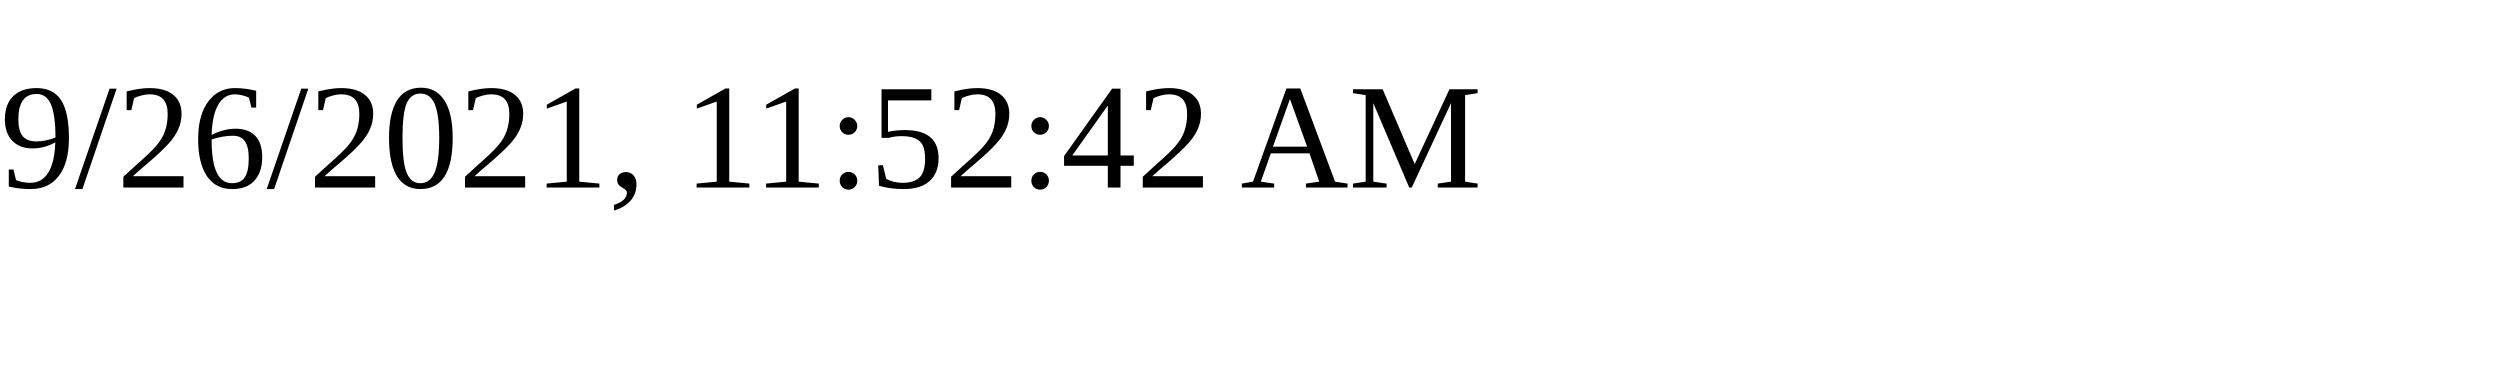
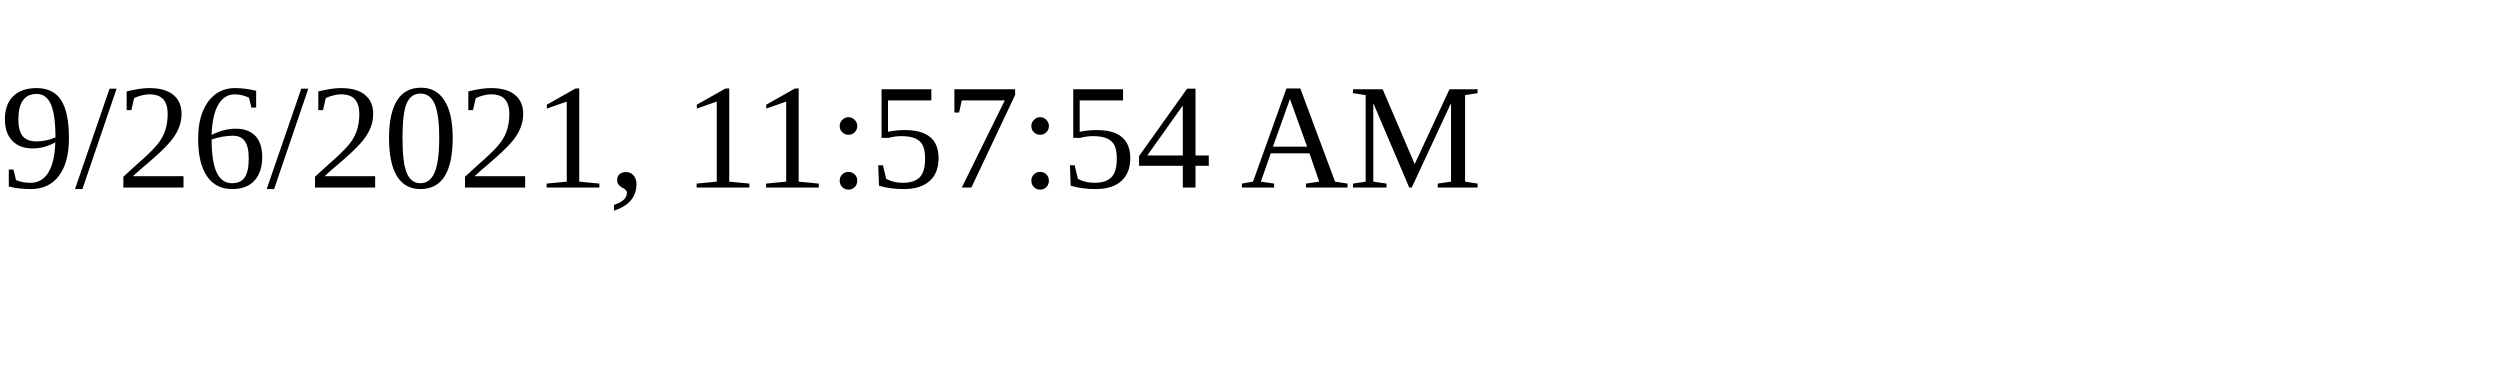
<svg xmlns="http://www.w3.org/2000/svg" height="30" width="200">
-   <text x="0" y="15">9/26/2021, 11:52:42 AM</text>
+   <text x="0" y="15">9/26/2021, 11:57:54 AM</text>
</svg>
